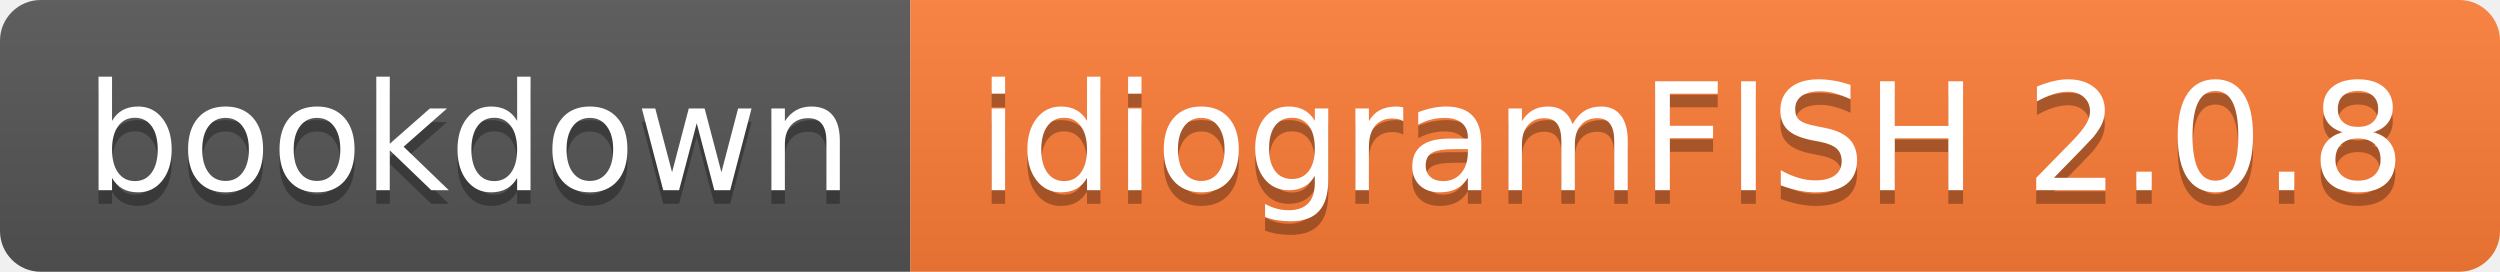
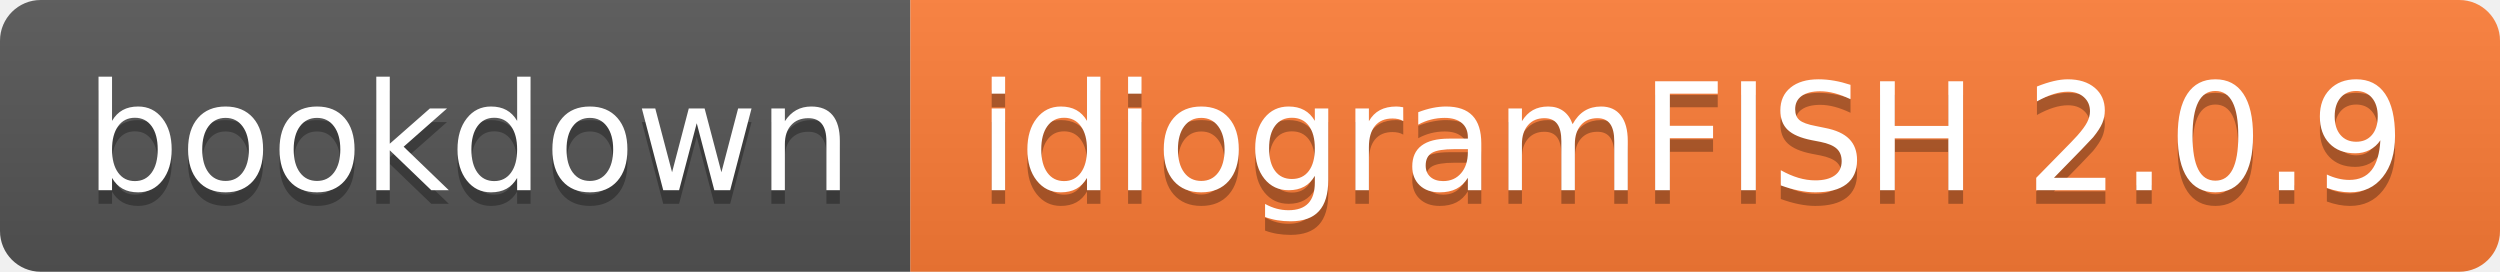
- <svg xmlns="http://www.w3.org/2000/svg" width="184" height="20" role="img" aria-label="bookdown: idiogramFISH 2.0.8">
+ <svg xmlns="http://www.w3.org/2000/svg" width="184" height="20" role="img" aria-label="bookdown: idiogramFISH 2.0.9">
  <linearGradient id="s" x2="0" y2="100%">
    <stop offset="0" stop-color="#bbb" stop-opacity=".1" />
    <stop offset="1" stop-opacity=".1" />
  </linearGradient>
  <clipPath id="r">
    <rect width="184" height="20" rx="3" fill="#fff" />
  </clipPath>
  <g clip-path="url(#r)">
    <rect width="67" height="20" fill="#555" />
    <rect x="67" width="117" height="20" fill="#fe7d37" />
    <rect width="184" height="20" fill="url(#s)" />
  </g>
  <g fill="#fff" text-anchor="middle" font-family="Verdana,Geneva,DejaVu Sans,sans-serif" text-rendering="geometricPrecision" font-size="110">
    <text aria-hidden="true" x="345" y="150" fill="#010101" fill-opacity=".3" transform="scale(.1)" textLength="570">bookdown</text>
    <text x="345" y="140" transform="scale(.1)" fill="#fff" textLength="570">bookdown</text>
-     <text aria-hidden="true" x="1245" y="150" fill="#010101" fill-opacity=".3" transform="scale(.1)" textLength="1070">idiogramFISH 2.0.8</text>
-     <text x="1245" y="140" transform="scale(.1)" fill="#fff" textLength="1070">idiogramFISH 2.0.8</text>
+     <text aria-hidden="true" x="1245" y="150" fill="#010101" fill-opacity=".3" transform="scale(.1)" textLength="1070">idiogramFISH 2.0.9</text>
+     <text x="1245" y="140" transform="scale(.1)" fill="#fff" textLength="1070">idiogramFISH 2.0.9</text>
  </g>
</svg>
